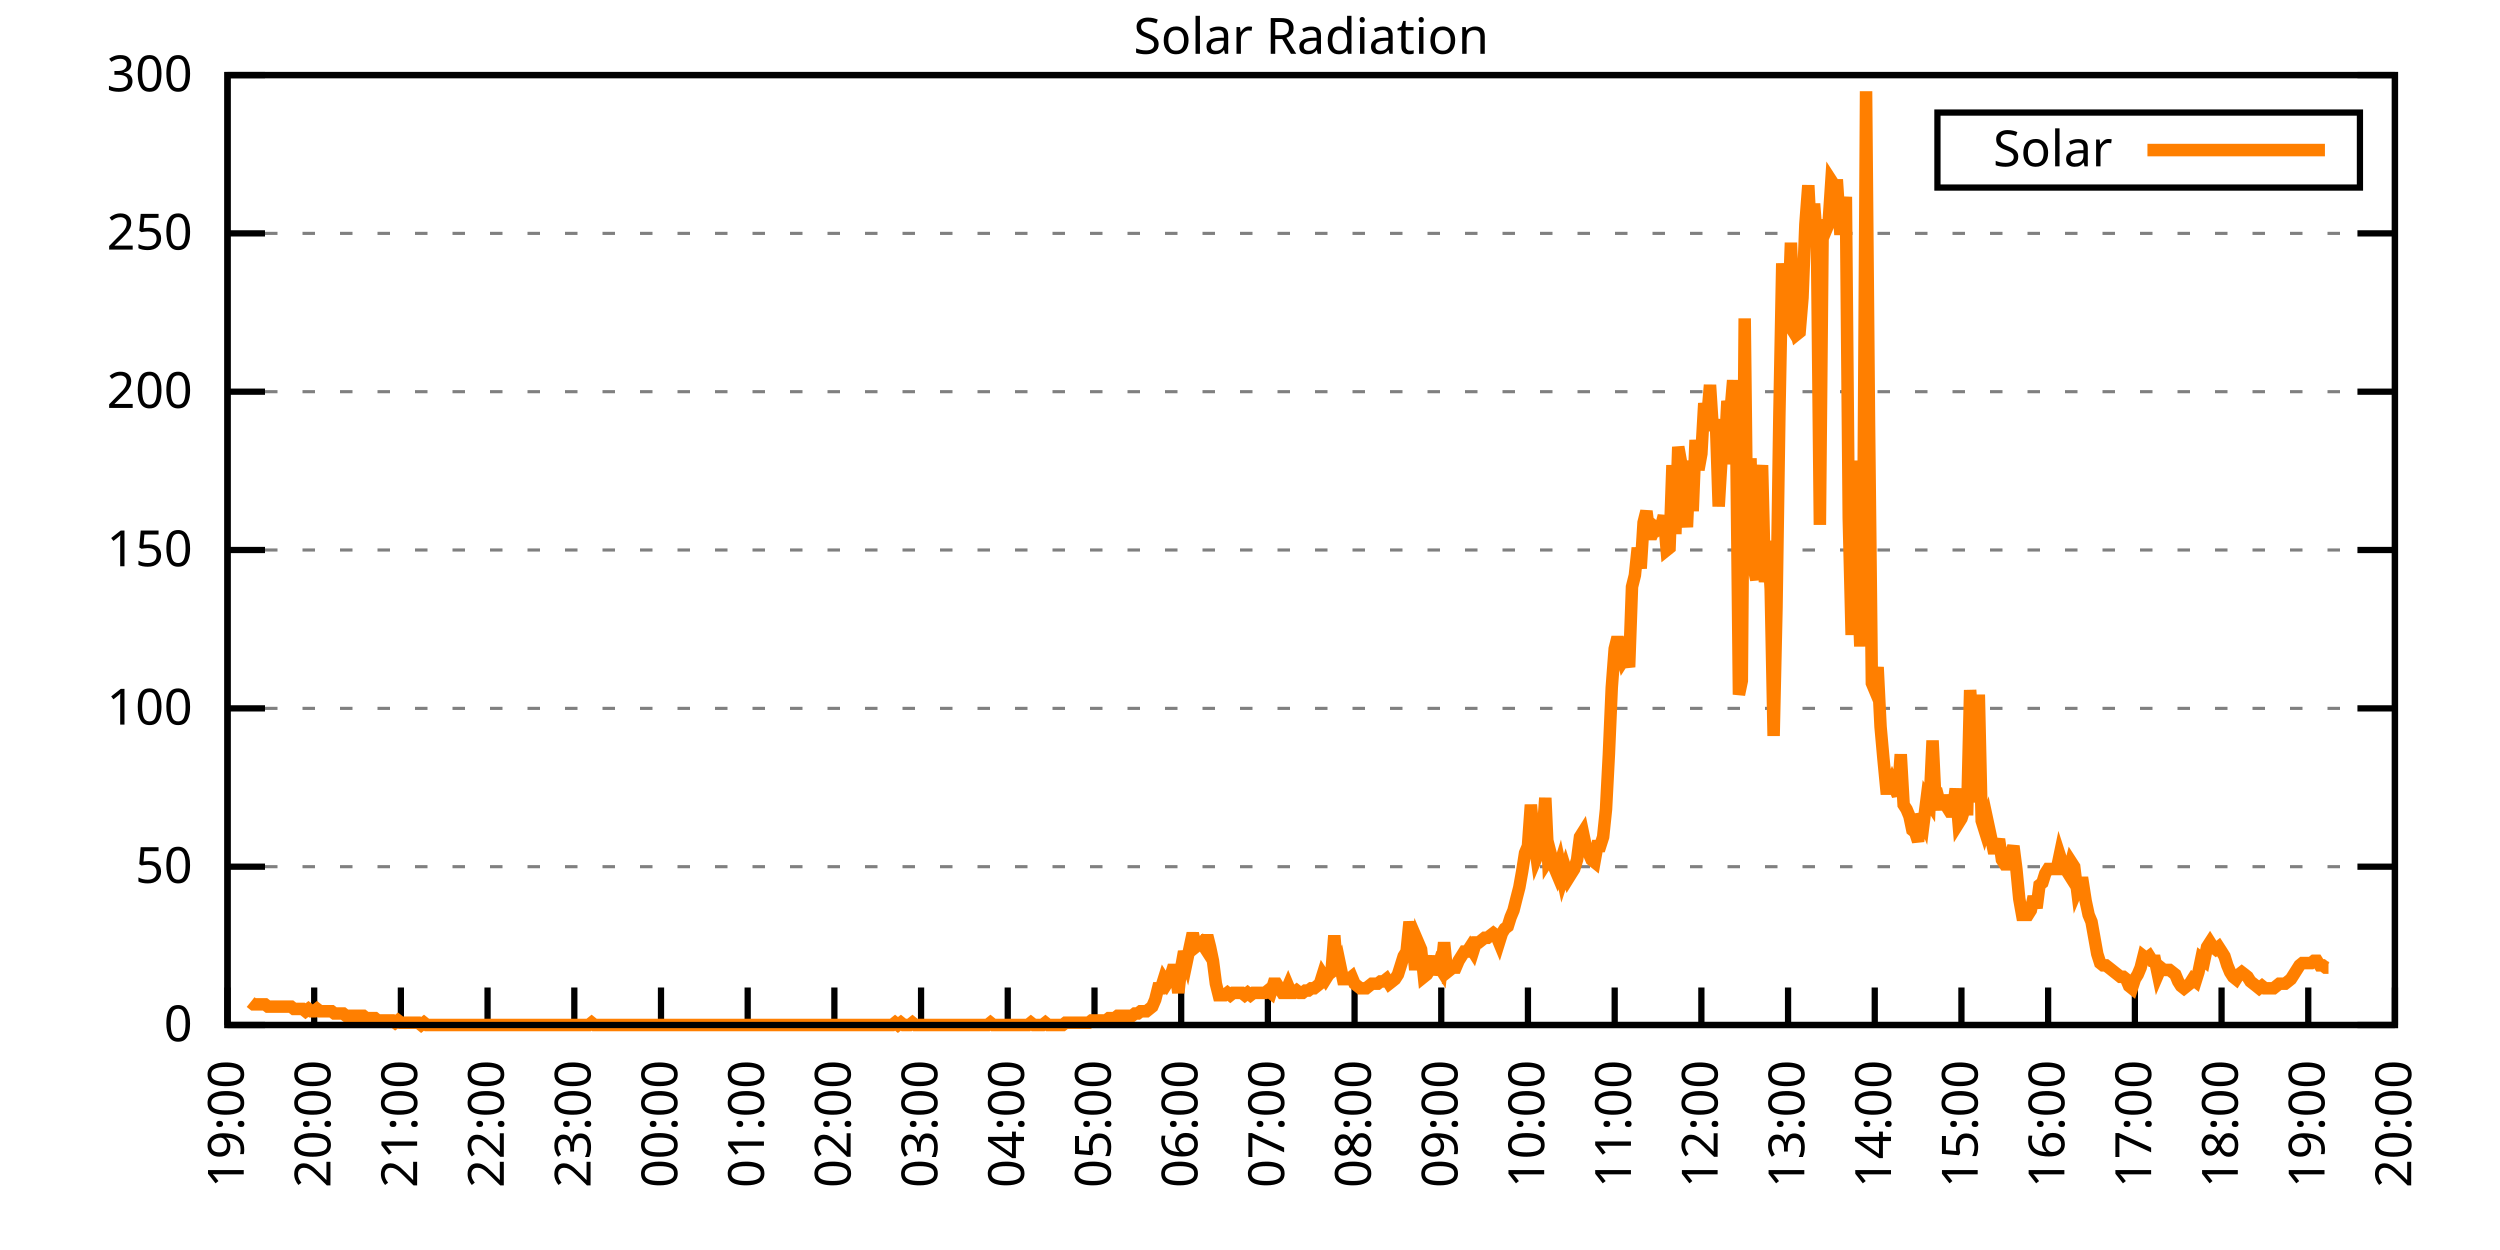
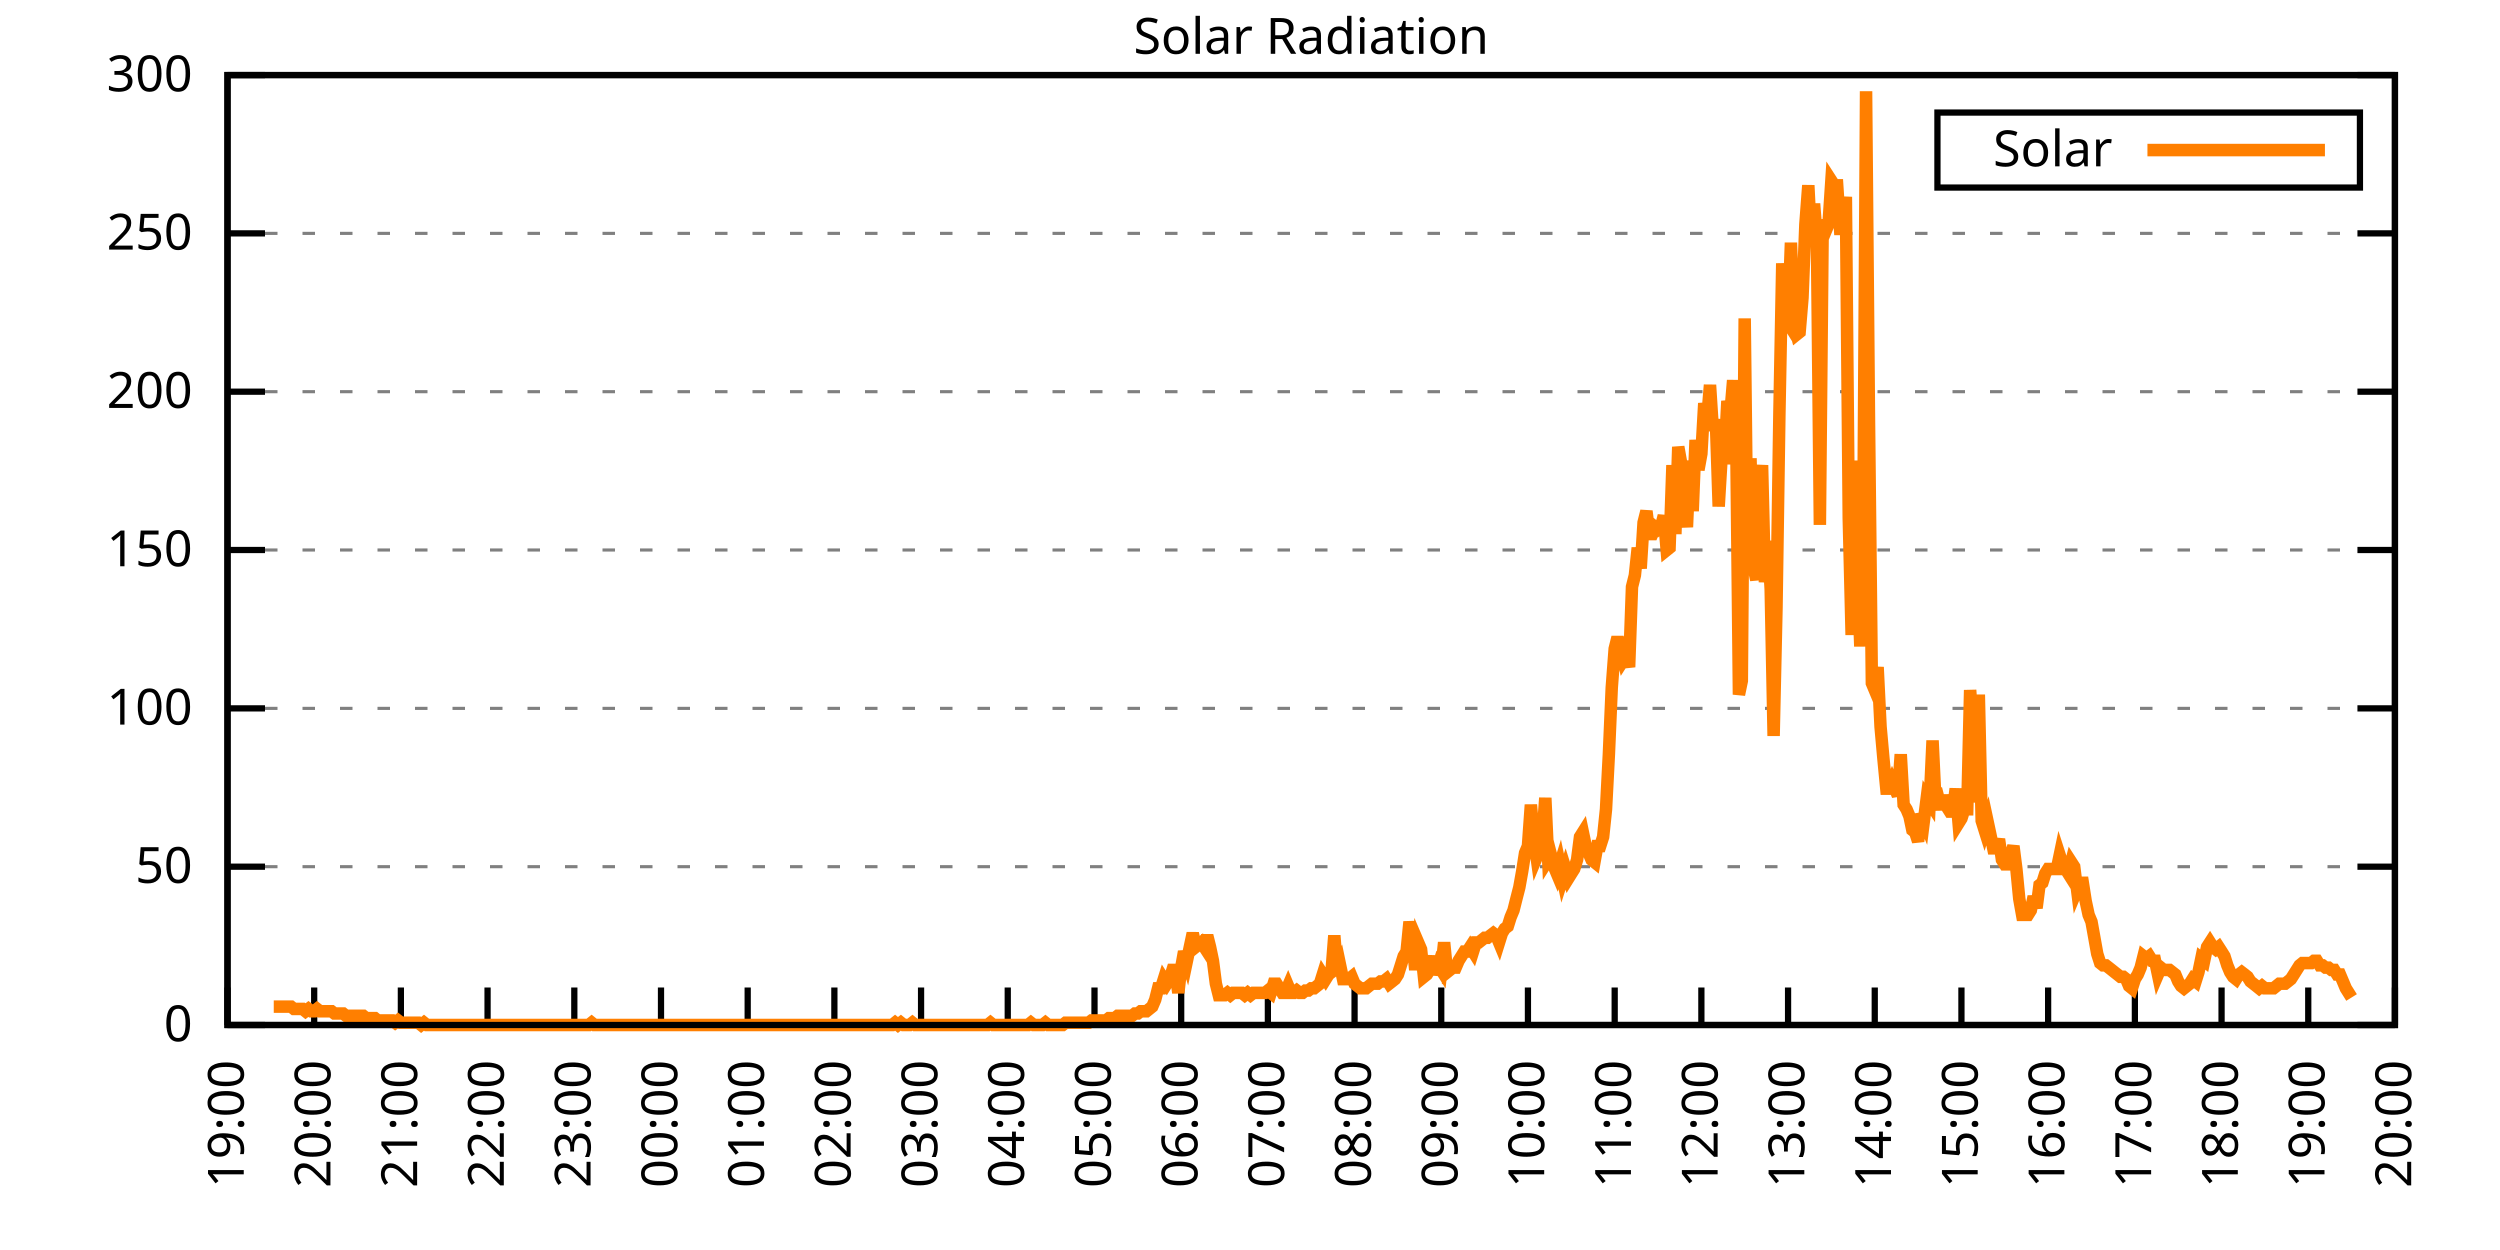
<svg xmlns="http://www.w3.org/2000/svg" xmlns:xlink="http://www.w3.org/1999/xlink" width="400" height="200" viewBox="0 0 400 200">
  <g id="gnuplot_canvas">
    <rect x="0" y="0" width="400" height="200" fill="none" />
    <defs>
      <circle id="gpDot" r="0.5" stroke-width="0.5" stroke="currentColor" />
      <path id="gpPt0" stroke-width="0.333" stroke="currentColor" d="M-1,0 h2 M0,-1 v2" />
      <path id="gpPt1" stroke-width="0.333" stroke="currentColor" d="M-1,-1 L1,1 M1,-1 L-1,1" />
      <path id="gpPt2" stroke-width="0.333" stroke="currentColor" d="M-1,0 L1,0 M0,-1 L0,1 M-1,-1 L1,1 M-1,1 L1,-1" />
      <rect id="gpPt3" stroke-width="0.333" stroke="currentColor" x="-1" y="-1" width="2" height="2" />
      <rect id="gpPt4" stroke-width="0.333" stroke="currentColor" fill="currentColor" x="-1" y="-1" width="2" height="2" />
      <circle id="gpPt5" stroke-width="0.333" stroke="currentColor" cx="0" cy="0" r="1" />
      <use xlink:href="#gpPt5" id="gpPt6" fill="currentColor" stroke="none" />
      <path id="gpPt7" stroke-width="0.333" stroke="currentColor" d="M0,-1.33 L-1.33,0.67 L1.33,0.67 z" />
      <use xlink:href="#gpPt7" id="gpPt8" fill="currentColor" stroke="none" />
      <use xlink:href="#gpPt7" id="gpPt9" stroke="currentColor" transform="rotate(180)" />
      <use xlink:href="#gpPt9" id="gpPt10" fill="currentColor" stroke="none" />
      <use xlink:href="#gpPt3" id="gpPt11" stroke="currentColor" transform="rotate(45)" />
      <use xlink:href="#gpPt11" id="gpPt12" fill="currentColor" stroke="none" />
      <path id="gpPt13" stroke-width="0.333" stroke="currentColor" d="M0,1.330 L1.265,0.411 L0.782,-1.067 L-0.782,-1.076 L-1.265,0.411 z" />
      <use xlink:href="#gpPt13" id="gpPt14" fill="currentColor" stroke="none" />
      <filter id="textbox" filterUnits="objectBoundingBox" x="0" y="0" height="1" width="1">
        <feFlood flood-color="white" flood-opacity="1" result="bgnd" />
        <feComposite in="SourceGraphic" in2="bgnd" operator="atop" />
      </filter>
      <filter id="greybox" filterUnits="objectBoundingBox" x="0" y="0" height="1" width="1">
        <feFlood flood-color="lightgrey" flood-opacity="1" result="grey" />
        <feComposite in="SourceGraphic" in2="grey" operator="atop" />
      </filter>
    </defs>
    <g fill="none" color="white" stroke="currentColor" stroke-width="1.00" stroke-linecap="butt" stroke-linejoin="miter">
</g>
    <g fill="none" color="black" stroke="currentColor" stroke-width="1.00" stroke-linecap="butt" stroke-linejoin="miter">
      <g stroke="none" shape-rendering="crispEdges">
        <polygon fill="rgb(255, 255, 255)" points="36.40,164.00 383.18,164.00 383.18,12.02 36.40,12.02 " />
      </g>
    </g>
    <g fill="none" color="black" stroke="currentColor" stroke-width="1.00" stroke-linecap="butt" stroke-linejoin="miter">
</g>
    <g fill="none" color="black" stroke="black" stroke-width="0.50" stroke-linecap="butt" stroke-linejoin="miter">
</g>
    <g fill="none" color="gray" stroke="currentColor" stroke-width="0.50" stroke-linecap="butt" stroke-linejoin="miter">
      <path stroke="gray" stroke-dasharray="2,4" class="gridline" d="M36.40,164.00 L383.19,164.00  " />
    </g>
    <g fill="none" color="gray" stroke="gray" stroke-width="1.00" stroke-linecap="butt" stroke-linejoin="miter">
</g>
    <g fill="none" color="black" stroke="currentColor" stroke-width="1.00" stroke-linecap="butt" stroke-linejoin="miter">
      <path stroke="black" d="M36.40,164.00 L42.40,164.00 M383.19,164.00 L377.19,164.00  " />
      <g transform="translate(30.80,166.60)" stroke="none" fill="black" font-family="Sans" font-size="8.00" text-anchor="end">
        <text>
          <tspan font-family="Sans"> 0</tspan>
        </text>
      </g>
    </g>
    <g fill="none" color="black" stroke="currentColor" stroke-width="1.00" stroke-linecap="butt" stroke-linejoin="miter">
</g>
    <g fill="none" color="black" stroke="black" stroke-width="0.50" stroke-linecap="butt" stroke-linejoin="miter">
</g>
    <g fill="none" color="gray" stroke="currentColor" stroke-width="0.50" stroke-linecap="butt" stroke-linejoin="miter">
      <path stroke="gray" stroke-dasharray="2,4" class="gridline" d="M36.40,138.67 L383.19,138.67  " />
    </g>
    <g fill="none" color="gray" stroke="gray" stroke-width="1.00" stroke-linecap="butt" stroke-linejoin="miter">
</g>
    <g fill="none" color="black" stroke="currentColor" stroke-width="1.00" stroke-linecap="butt" stroke-linejoin="miter">
      <path stroke="black" d="M36.40,138.67 L42.40,138.67 M383.19,138.67 L377.19,138.67  " />
      <g transform="translate(30.80,141.27)" stroke="none" fill="black" font-family="Sans" font-size="8.00" text-anchor="end">
        <text>
          <tspan font-family="Sans"> 50</tspan>
        </text>
      </g>
    </g>
    <g fill="none" color="black" stroke="currentColor" stroke-width="1.00" stroke-linecap="butt" stroke-linejoin="miter">
</g>
    <g fill="none" color="black" stroke="black" stroke-width="0.50" stroke-linecap="butt" stroke-linejoin="miter">
</g>
    <g fill="none" color="gray" stroke="currentColor" stroke-width="0.50" stroke-linecap="butt" stroke-linejoin="miter">
      <path stroke="gray" stroke-dasharray="2,4" class="gridline" d="M36.40,113.34 L383.19,113.34  " />
    </g>
    <g fill="none" color="gray" stroke="gray" stroke-width="1.00" stroke-linecap="butt" stroke-linejoin="miter">
</g>
    <g fill="none" color="black" stroke="currentColor" stroke-width="1.00" stroke-linecap="butt" stroke-linejoin="miter">
      <path stroke="black" d="M36.40,113.34 L42.40,113.34 M383.19,113.34 L377.19,113.34  " />
      <g transform="translate(30.80,115.94)" stroke="none" fill="black" font-family="Sans" font-size="8.00" text-anchor="end">
        <text>
          <tspan font-family="Sans"> 100</tspan>
        </text>
      </g>
    </g>
    <g fill="none" color="black" stroke="currentColor" stroke-width="1.00" stroke-linecap="butt" stroke-linejoin="miter">
</g>
    <g fill="none" color="black" stroke="black" stroke-width="0.50" stroke-linecap="butt" stroke-linejoin="miter">
</g>
    <g fill="none" color="gray" stroke="currentColor" stroke-width="0.50" stroke-linecap="butt" stroke-linejoin="miter">
      <path stroke="gray" stroke-dasharray="2,4" class="gridline" d="M36.40,88.00 L383.19,88.00  " />
    </g>
    <g fill="none" color="gray" stroke="gray" stroke-width="1.00" stroke-linecap="butt" stroke-linejoin="miter">
</g>
    <g fill="none" color="black" stroke="currentColor" stroke-width="1.00" stroke-linecap="butt" stroke-linejoin="miter">
      <path stroke="black" d="M36.40,88.00 L42.40,88.00 M383.19,88.00 L377.19,88.00  " />
      <g transform="translate(30.80,90.60)" stroke="none" fill="black" font-family="Sans" font-size="8.00" text-anchor="end">
        <text>
          <tspan font-family="Sans"> 150</tspan>
        </text>
      </g>
    </g>
    <g fill="none" color="black" stroke="currentColor" stroke-width="1.00" stroke-linecap="butt" stroke-linejoin="miter">
</g>
    <g fill="none" color="black" stroke="black" stroke-width="0.50" stroke-linecap="butt" stroke-linejoin="miter">
</g>
    <g fill="none" color="gray" stroke="currentColor" stroke-width="0.50" stroke-linecap="butt" stroke-linejoin="miter">
      <path stroke="gray" stroke-dasharray="2,4" class="gridline" d="M36.40,62.67 L383.19,62.67  " />
    </g>
    <g fill="none" color="gray" stroke="gray" stroke-width="1.00" stroke-linecap="butt" stroke-linejoin="miter">
</g>
    <g fill="none" color="black" stroke="currentColor" stroke-width="1.00" stroke-linecap="butt" stroke-linejoin="miter">
      <path stroke="black" d="M36.40,62.67 L42.40,62.67 M383.19,62.67 L377.19,62.67  " />
      <g transform="translate(30.80,65.27)" stroke="none" fill="black" font-family="Sans" font-size="8.00" text-anchor="end">
        <text>
          <tspan font-family="Sans"> 200</tspan>
        </text>
      </g>
    </g>
    <g fill="none" color="black" stroke="currentColor" stroke-width="1.00" stroke-linecap="butt" stroke-linejoin="miter">
</g>
    <g fill="none" color="black" stroke="black" stroke-width="0.50" stroke-linecap="butt" stroke-linejoin="miter">
</g>
    <g fill="none" color="gray" stroke="currentColor" stroke-width="0.50" stroke-linecap="butt" stroke-linejoin="miter">
      <path stroke="gray" stroke-dasharray="2,4" class="gridline" d="M36.40,37.34 L383.19,37.34  " />
    </g>
    <g fill="none" color="gray" stroke="gray" stroke-width="1.00" stroke-linecap="butt" stroke-linejoin="miter">
</g>
    <g fill="none" color="black" stroke="currentColor" stroke-width="1.00" stroke-linecap="butt" stroke-linejoin="miter">
      <path stroke="black" d="M36.40,37.34 L42.40,37.34 M383.19,37.34 L377.19,37.34  " />
      <g transform="translate(30.80,39.94)" stroke="none" fill="black" font-family="Sans" font-size="8.00" text-anchor="end">
        <text>
          <tspan font-family="Sans"> 250</tspan>
        </text>
      </g>
    </g>
    <g fill="none" color="black" stroke="currentColor" stroke-width="1.00" stroke-linecap="butt" stroke-linejoin="miter">
</g>
    <g fill="none" color="black" stroke="black" stroke-width="0.50" stroke-linecap="butt" stroke-linejoin="miter">
</g>
    <g fill="none" color="gray" stroke="currentColor" stroke-width="0.50" stroke-linecap="butt" stroke-linejoin="miter">
      <path stroke="gray" stroke-dasharray="2,4" class="gridline" d="M36.40,12.01 L383.19,12.01  " />
    </g>
    <g fill="none" color="gray" stroke="gray" stroke-width="1.00" stroke-linecap="butt" stroke-linejoin="miter">
</g>
    <g fill="none" color="black" stroke="currentColor" stroke-width="1.00" stroke-linecap="butt" stroke-linejoin="miter">
      <path stroke="black" d="M36.40,12.01 L42.40,12.01 M383.19,12.01 L377.19,12.01  " />
      <g transform="translate(30.80,14.61)" stroke="none" fill="black" font-family="Sans" font-size="8.00" text-anchor="end">
        <text>
          <tspan font-family="Sans"> 300</tspan>
        </text>
      </g>
    </g>
    <g fill="none" color="black" stroke="currentColor" stroke-width="1.00" stroke-linecap="butt" stroke-linejoin="miter">
      <path stroke="black" d="M36.40,164.00 L36.40,158.00  " />
      <g transform="translate(39.00,169.60) rotate(270.00)" stroke="none" fill="black" font-family="Sans" font-size="8.00" text-anchor="end">
        <text>
          <tspan font-family="Sans">19:00</tspan>
        </text>
      </g>
    </g>
    <g fill="none" color="black" stroke="currentColor" stroke-width="1.00" stroke-linecap="butt" stroke-linejoin="miter">
      <path stroke="black" d="M50.27,164.00 L50.27,158.00  " />
      <g transform="translate(52.87,169.60) rotate(270.00)" stroke="none" fill="black" font-family="Sans" font-size="8.00" text-anchor="end">
        <text>
          <tspan font-family="Sans">20:00</tspan>
        </text>
      </g>
    </g>
    <g fill="none" color="black" stroke="currentColor" stroke-width="1.00" stroke-linecap="butt" stroke-linejoin="miter">
      <path stroke="black" d="M64.14,164.00 L64.14,158.00  " />
      <g transform="translate(66.74,169.60) rotate(270.00)" stroke="none" fill="black" font-family="Sans" font-size="8.00" text-anchor="end">
        <text>
          <tspan font-family="Sans">21:00</tspan>
        </text>
      </g>
    </g>
    <g fill="none" color="black" stroke="currentColor" stroke-width="1.00" stroke-linecap="butt" stroke-linejoin="miter">
      <path stroke="black" d="M78.01,164.00 L78.01,158.00  " />
      <g transform="translate(80.61,169.60) rotate(270.00)" stroke="none" fill="black" font-family="Sans" font-size="8.00" text-anchor="end">
        <text>
          <tspan font-family="Sans">22:00</tspan>
        </text>
      </g>
    </g>
    <g fill="none" color="black" stroke="currentColor" stroke-width="1.00" stroke-linecap="butt" stroke-linejoin="miter">
      <path stroke="black" d="M91.89,164.00 L91.89,158.00  " />
      <g transform="translate(94.49,169.60) rotate(270.00)" stroke="none" fill="black" font-family="Sans" font-size="8.00" text-anchor="end">
        <text>
          <tspan font-family="Sans">23:00</tspan>
        </text>
      </g>
    </g>
    <g fill="none" color="black" stroke="currentColor" stroke-width="1.00" stroke-linecap="butt" stroke-linejoin="miter">
      <path stroke="black" d="M105.76,164.00 L105.76,158.00  " />
      <g transform="translate(108.36,169.60) rotate(270.00)" stroke="none" fill="black" font-family="Sans" font-size="8.00" text-anchor="end">
        <text>
          <tspan font-family="Sans">00:00</tspan>
        </text>
      </g>
    </g>
    <g fill="none" color="black" stroke="currentColor" stroke-width="1.00" stroke-linecap="butt" stroke-linejoin="miter">
      <path stroke="black" d="M119.63,164.00 L119.63,158.00  " />
      <g transform="translate(122.23,169.60) rotate(270.00)" stroke="none" fill="black" font-family="Sans" font-size="8.00" text-anchor="end">
        <text>
          <tspan font-family="Sans">01:00</tspan>
        </text>
      </g>
    </g>
    <g fill="none" color="black" stroke="currentColor" stroke-width="1.00" stroke-linecap="butt" stroke-linejoin="miter">
      <path stroke="black" d="M133.50,164.00 L133.50,158.00  " />
      <g transform="translate(136.10,169.60) rotate(270.00)" stroke="none" fill="black" font-family="Sans" font-size="8.00" text-anchor="end">
        <text>
          <tspan font-family="Sans">02:00</tspan>
        </text>
      </g>
    </g>
    <g fill="none" color="black" stroke="currentColor" stroke-width="1.00" stroke-linecap="butt" stroke-linejoin="miter">
      <path stroke="black" d="M147.37,164.00 L147.37,158.00  " />
      <g transform="translate(149.97,169.60) rotate(270.00)" stroke="none" fill="black" font-family="Sans" font-size="8.00" text-anchor="end">
        <text>
          <tspan font-family="Sans">03:00</tspan>
        </text>
      </g>
    </g>
    <g fill="none" color="black" stroke="currentColor" stroke-width="1.00" stroke-linecap="butt" stroke-linejoin="miter">
      <path stroke="black" d="M161.24,164.00 L161.24,158.00  " />
      <g transform="translate(163.84,169.60) rotate(270.00)" stroke="none" fill="black" font-family="Sans" font-size="8.00" text-anchor="end">
        <text>
          <tspan font-family="Sans">04:00</tspan>
        </text>
      </g>
    </g>
    <g fill="none" color="black" stroke="currentColor" stroke-width="1.00" stroke-linecap="butt" stroke-linejoin="miter">
      <path stroke="black" d="M175.12,164.00 L175.12,158.00  " />
      <g transform="translate(177.72,169.60) rotate(270.00)" stroke="none" fill="black" font-family="Sans" font-size="8.00" text-anchor="end">
        <text>
          <tspan font-family="Sans">05:00</tspan>
        </text>
      </g>
    </g>
    <g fill="none" color="black" stroke="currentColor" stroke-width="1.00" stroke-linecap="butt" stroke-linejoin="miter">
      <path stroke="black" d="M188.99,164.00 L188.99,158.00  " />
      <g transform="translate(191.59,169.60) rotate(270.00)" stroke="none" fill="black" font-family="Sans" font-size="8.00" text-anchor="end">
        <text>
          <tspan font-family="Sans">06:00</tspan>
        </text>
      </g>
    </g>
    <g fill="none" color="black" stroke="currentColor" stroke-width="1.00" stroke-linecap="butt" stroke-linejoin="miter">
      <path stroke="black" d="M202.86,164.00 L202.86,158.00  " />
      <g transform="translate(205.46,169.60) rotate(270.00)" stroke="none" fill="black" font-family="Sans" font-size="8.00" text-anchor="end">
        <text>
          <tspan font-family="Sans">07:00</tspan>
        </text>
      </g>
    </g>
    <g fill="none" color="black" stroke="currentColor" stroke-width="1.00" stroke-linecap="butt" stroke-linejoin="miter">
      <path stroke="black" d="M216.73,164.00 L216.73,158.00  " />
      <g transform="translate(219.33,169.60) rotate(270.00)" stroke="none" fill="black" font-family="Sans" font-size="8.00" text-anchor="end">
        <text>
          <tspan font-family="Sans">08:00</tspan>
        </text>
      </g>
    </g>
    <g fill="none" color="black" stroke="currentColor" stroke-width="1.00" stroke-linecap="butt" stroke-linejoin="miter">
      <path stroke="black" d="M230.60,164.00 L230.60,158.00  " />
      <g transform="translate(233.20,169.60) rotate(270.00)" stroke="none" fill="black" font-family="Sans" font-size="8.00" text-anchor="end">
        <text>
          <tspan font-family="Sans">09:00</tspan>
        </text>
      </g>
    </g>
    <g fill="none" color="black" stroke="currentColor" stroke-width="1.00" stroke-linecap="butt" stroke-linejoin="miter">
      <path stroke="black" d="M244.47,164.00 L244.47,158.00  " />
      <g transform="translate(247.07,169.60) rotate(270.00)" stroke="none" fill="black" font-family="Sans" font-size="8.00" text-anchor="end">
        <text>
          <tspan font-family="Sans">10:00</tspan>
        </text>
      </g>
    </g>
    <g fill="none" color="black" stroke="currentColor" stroke-width="1.00" stroke-linecap="butt" stroke-linejoin="miter">
      <path stroke="black" d="M258.35,164.00 L258.35,158.00  " />
      <g transform="translate(260.95,169.60) rotate(270.00)" stroke="none" fill="black" font-family="Sans" font-size="8.00" text-anchor="end">
        <text>
          <tspan font-family="Sans">11:00</tspan>
        </text>
      </g>
    </g>
    <g fill="none" color="black" stroke="currentColor" stroke-width="1.00" stroke-linecap="butt" stroke-linejoin="miter">
      <path stroke="black" d="M272.22,164.00 L272.22,158.00  " />
      <g transform="translate(274.82,169.60) rotate(270.00)" stroke="none" fill="black" font-family="Sans" font-size="8.00" text-anchor="end">
        <text>
          <tspan font-family="Sans">12:00</tspan>
        </text>
      </g>
    </g>
    <g fill="none" color="black" stroke="currentColor" stroke-width="1.00" stroke-linecap="butt" stroke-linejoin="miter">
      <path stroke="black" d="M286.09,164.00 L286.09,158.00  " />
      <g transform="translate(288.69,169.60) rotate(270.00)" stroke="none" fill="black" font-family="Sans" font-size="8.00" text-anchor="end">
        <text>
          <tspan font-family="Sans">13:00</tspan>
        </text>
      </g>
    </g>
    <g fill="none" color="black" stroke="currentColor" stroke-width="1.00" stroke-linecap="butt" stroke-linejoin="miter">
      <path stroke="black" d="M299.96,164.00 L299.96,158.00  " />
      <g transform="translate(302.56,169.60) rotate(270.00)" stroke="none" fill="black" font-family="Sans" font-size="8.00" text-anchor="end">
        <text>
          <tspan font-family="Sans">14:00</tspan>
        </text>
      </g>
    </g>
    <g fill="none" color="black" stroke="currentColor" stroke-width="1.00" stroke-linecap="butt" stroke-linejoin="miter">
      <path stroke="black" d="M313.83,164.00 L313.83,158.00  " />
      <g transform="translate(316.43,169.60) rotate(270.00)" stroke="none" fill="black" font-family="Sans" font-size="8.00" text-anchor="end">
        <text>
          <tspan font-family="Sans">15:00</tspan>
        </text>
      </g>
    </g>
    <g fill="none" color="black" stroke="currentColor" stroke-width="1.00" stroke-linecap="butt" stroke-linejoin="miter">
      <path stroke="black" d="M327.70,164.00 L327.70,158.00  " />
      <g transform="translate(330.30,169.60) rotate(270.00)" stroke="none" fill="black" font-family="Sans" font-size="8.00" text-anchor="end">
        <text>
          <tspan font-family="Sans">16:00</tspan>
        </text>
      </g>
    </g>
    <g fill="none" color="black" stroke="currentColor" stroke-width="1.00" stroke-linecap="butt" stroke-linejoin="miter">
      <path stroke="black" d="M341.58,164.00 L341.58,158.00  " />
      <g transform="translate(344.18,169.60) rotate(270.00)" stroke="none" fill="black" font-family="Sans" font-size="8.00" text-anchor="end">
        <text>
          <tspan font-family="Sans">17:00</tspan>
        </text>
      </g>
    </g>
    <g fill="none" color="black" stroke="currentColor" stroke-width="1.00" stroke-linecap="butt" stroke-linejoin="miter">
      <path stroke="black" d="M355.45,164.00 L355.45,158.00  " />
      <g transform="translate(358.05,169.60) rotate(270.00)" stroke="none" fill="black" font-family="Sans" font-size="8.00" text-anchor="end">
        <text>
          <tspan font-family="Sans">18:00</tspan>
        </text>
      </g>
    </g>
    <g fill="none" color="black" stroke="currentColor" stroke-width="1.00" stroke-linecap="butt" stroke-linejoin="miter">
      <path stroke="black" d="M369.32,164.00 L369.32,158.00  " />
      <g transform="translate(371.92,169.60) rotate(270.00)" stroke="none" fill="black" font-family="Sans" font-size="8.00" text-anchor="end">
        <text>
          <tspan font-family="Sans">19:00</tspan>
        </text>
      </g>
    </g>
    <g fill="none" color="black" stroke="currentColor" stroke-width="1.00" stroke-linecap="butt" stroke-linejoin="miter">
      <path stroke="black" d="M383.19,164.00 L383.19,158.00  " />
      <g transform="translate(385.79,169.60) rotate(270.00)" stroke="none" fill="black" font-family="Sans" font-size="8.00" text-anchor="end">
        <text>
          <tspan font-family="Sans">20:00</tspan>
        </text>
      </g>
    </g>
    <g fill="none" color="black" stroke="currentColor" stroke-width="1.00" stroke-linecap="butt" stroke-linejoin="miter">
</g>
    <g fill="none" color="black" stroke="currentColor" stroke-width="1.00" stroke-linecap="butt" stroke-linejoin="miter">
      <path stroke="black" d="M36.40,12.01 L36.40,164.00 L383.19,164.00 L383.19,12.01 L36.40,12.01 Z  " />
    </g>
    <g fill="none" color="black" stroke="currentColor" stroke-width="1.00" stroke-linecap="butt" stroke-linejoin="miter">
</g>
    <g fill="none" color="black" stroke="currentColor" stroke-width="1.00" stroke-linecap="butt" stroke-linejoin="miter">
      <path stroke="black" d="M309.99,30.01 L309.99,18.01 L377.59,18.01 L377.59,30.01 L309.99,30.01 Z  " />
    </g>
    <g id="Solar_Radiation_plot_1">
      <g fill="none" color="white" stroke="black" stroke-width="2.00" stroke-linecap="butt" stroke-linejoin="miter">
</g>
      <g fill="none" color="black" stroke="currentColor" stroke-width="2.00" stroke-linecap="butt" stroke-linejoin="miter">
        <g transform="translate(337.99,26.61)" stroke="none" fill="black" font-family="Sans" font-size="8.00" text-anchor="end">
          <text>
            <tspan font-family="Sans">Solar</tspan>
          </text>
        </g>
      </g>
      <g fill="none" color="black" stroke="currentColor" stroke-width="2.00" stroke-linecap="butt" stroke-linejoin="miter">
-         <path stroke="rgb(255, 127,   0)" d="M343.59,24.01 L371.99,24.01 M40.10,160.33 L40.56,160.70 L41.02,160.70 L41.49,160.70 L41.95,160.70 L42.41,160.70   L42.87,161.06 L43.34,161.06 L43.80,161.06 L44.26,161.06 L44.72,161.06 L45.19,161.06 L45.65,161.06 L46.11,161.06   L46.57,161.06 L47.03,161.43 L47.50,161.43 L47.96,161.43 L48.42,161.43 L48.88,161.80 L49.35,161.43 L49.81,161.80   L50.27,161.80 L50.73,161.43 L51.20,161.80 L51.66,161.80 L52.12,161.80 L52.58,161.80 L53.05,161.80 L53.51,162.16   L53.97,162.16 L54.43,162.16 L54.90,162.16 L55.36,162.53 L55.82,162.53 L56.28,162.53 L56.75,162.53 L57.21,162.53   L57.67,162.53 L58.13,162.53 L58.59,162.90 L59.06,162.90 L59.52,162.90 L59.98,162.90 L60.44,163.27 L60.91,163.27   L61.37,163.27 L61.83,163.27 L62.29,163.27 L62.76,163.27 L63.22,163.63 L63.68,163.27 L64.14,163.63 L64.61,163.63   L65.07,163.63 L65.53,163.63 L65.99,163.63 L66.46,163.63 L66.92,163.63 L67.38,164.00 L67.84,163.63 L68.30,164.00   L68.77,164.00 L69.23,164.00 L69.69,164.00 L70.15,164.00 L70.62,164.00 L71.08,164.00 L71.54,164.00 L72.00,164.00   L72.47,164.00 L87.03,164.00 L87.72,164.00 L88.19,164.00 L88.65,164.00 L89.11,164.00 L89.57,164.00 L90.04,164.00   L90.50,164.00 L90.96,164.00 L91.42,164.00 L91.89,164.00 L92.35,164.00 L92.81,164.00 L93.27,164.00 L93.74,164.00   L94.20,164.00 L94.66,163.63 L95.12,164.00 L95.59,164.00 L96.05,164.00 L96.51,164.00 L96.97,164.00 L97.44,164.00   L97.90,164.00 L98.36,164.00 L98.82,164.00 L99.28,164.00 L99.75,164.00 L100.21,164.00 L100.67,164.00 L101.13,164.00   L101.60,164.00 L102.06,164.00 L102.52,164.00 L102.98,164.00 L103.45,164.00 L103.91,164.00 L104.37,164.00 L104.83,164.00   L105.30,164.00 L105.76,164.00 L106.22,164.00 L106.68,164.00 L107.15,164.00 L107.61,164.00 L108.07,164.00 L108.53,164.00   L108.99,164.00 L109.46,164.00 L109.92,164.00 L110.38,164.00 L110.84,164.00 L111.31,164.00 L111.77,164.00 L112.23,164.00   L112.69,164.00 L113.16,164.00 L113.62,164.00 L114.08,164.00 L114.54,164.00 L115.01,164.00 L115.47,164.00 L115.93,164.00   L116.39,164.00 L116.86,164.00 L117.32,164.00 L117.78,164.00 L118.24,164.00 L118.70,164.00 L119.17,164.00 L119.63,164.00   L120.09,164.00 L120.55,164.00 L121.02,164.00 L121.48,164.00 L121.94,164.00 L122.40,164.00 L122.87,164.00 L123.33,164.00   L123.79,164.00 L124.25,164.00 L124.72,164.00 L125.18,164.00 L125.64,164.00 L126.10,164.00 L126.57,164.00 L127.03,164.00   L127.49,164.00 L127.95,164.00 L128.41,164.00 L128.88,164.00 L129.34,164.00 L129.80,164.00 L130.26,164.00 L130.73,164.00   L131.19,164.00 L131.65,164.00 L132.11,164.00 L132.58,164.00 L133.04,164.00 L133.50,164.00 L133.96,164.00 L134.43,164.00   L134.89,164.00 L135.35,164.00 L135.81,164.00 L136.28,164.00 L136.74,164.00 L137.20,164.00 L137.66,164.00 L138.13,164.00   L138.59,164.00 L139.05,164.00 L139.51,164.00 L139.97,164.00 L140.44,164.00 L140.90,164.00 L141.36,164.00 L141.82,164.00   L142.29,164.00 L142.75,164.00 L143.21,163.63 L143.67,164.00 L144.14,163.63 L144.60,164.00 L145.06,164.00 L145.52,164.00   L145.99,163.63 L146.45,164.00 L146.91,164.00 L147.37,164.00 L147.84,164.00 L148.30,164.00 L148.76,164.00 L149.22,164.00   L149.68,164.00 L150.15,164.00 L150.61,164.00 L151.07,164.00 L151.53,164.00 L152.00,164.00 L152.46,164.00 L152.92,164.00   L153.38,164.00 L153.85,164.00 L154.31,164.00 L154.77,164.00 L155.23,164.00 L155.70,164.00 L156.16,164.00 L156.62,164.00   L157.08,164.00 L157.55,164.00 L158.01,164.00 L158.47,163.63 L158.93,164.00 L159.39,164.00 L159.86,164.00 L160.32,164.00   L160.78,164.00 L161.24,164.00 L161.71,164.00 L162.17,164.00 L162.63,164.00 L163.09,164.00 L163.56,164.00 L164.02,164.00   L164.48,164.00 L164.94,163.63 L165.41,164.00 L165.87,164.00 L166.33,164.00 L166.79,164.00 L167.26,163.63 L167.72,164.00   L168.18,164.00 L168.64,164.00 L169.10,164.00 L169.57,164.00 L170.03,164.00 L170.49,163.63 L170.95,163.63 L171.42,163.63   L171.88,163.63 L172.34,163.63 L172.80,163.63 L173.27,163.63 L173.73,163.63 L174.19,163.63 L174.65,163.27 L175.12,163.27   L175.58,163.27 L176.04,163.27 L176.50,163.27 L176.97,163.27 L177.43,162.90 L177.89,162.90 L178.35,162.90 L178.82,162.53   L179.28,162.53 L179.74,162.53 L180.20,162.53 L180.66,162.53 L181.13,162.53 L181.59,162.16 L182.05,162.16 L182.51,161.80   L182.98,161.80 L183.44,161.80 L183.90,161.43 L184.36,161.06 L184.83,159.96 L185.29,158.13 L185.75,158.13 L186.21,156.66   L186.68,157.39 L187.14,156.66 L187.60,155.19 L188.06,155.19 L188.53,158.86 L188.99,154.82 L189.45,152.25 L189.91,153.72   L190.37,151.52 L190.84,149.32 L191.30,151.52 L191.76,151.15 L192.22,150.79 L192.69,151.52 L193.15,149.68 L193.61,151.52   L194.07,153.72 L194.54,157.39 L195.00,159.23 L195.46,159.23 L195.92,159.23 L196.39,158.86 L196.85,159.23 L197.31,158.86   L197.77,158.86 L198.24,158.86 L198.70,158.86 L199.16,159.23 L199.62,158.86 L200.08,159.23 L200.55,158.86 L201.01,158.86   L201.47,158.86 L201.93,158.86 L202.40,158.86 L202.86,158.49 L203.32,158.86 L203.78,157.39 L204.25,157.39 L204.71,158.13   L205.17,158.86 L205.63,158.86 L206.10,157.76 L206.56,158.86 L207.02,158.86 L207.48,158.49 L207.95,158.86 L208.41,158.86   L208.87,158.49 L209.33,158.49 L209.80,158.13 L210.26,158.13 L210.72,157.76 L211.18,157.39 L211.64,155.92 L212.11,156.66   L212.57,155.92 L213.03,155.56 L213.49,149.68 L213.96,155.56 L214.42,154.46 L214.88,156.66 L215.34,156.66 L215.81,156.66   L216.27,156.29 L216.73,157.39 L217.19,157.76 L217.66,158.13 L218.12,158.13 L218.58,158.13 L219.04,157.76 L219.51,157.39   L219.97,157.39 L220.43,157.39 L220.89,157.03 L221.35,157.03 L221.82,156.66 L222.28,157.39 L222.74,157.03 L223.20,156.66   L223.67,155.92 L224.13,154.46 L224.59,152.99 L225.05,152.25 L225.52,147.48 L225.98,150.42 L226.44,155.19 L226.90,150.79   L227.37,151.89 L227.83,156.29 L228.29,155.92 L228.75,155.19 L229.22,152.99 L229.68,155.92 L230.14,154.46 L230.60,155.19   L231.06,150.79 L231.53,155.56 L231.99,155.19 L232.45,154.82 L232.91,154.82 L233.38,153.72 L233.84,152.99 L234.30,152.25   L234.76,152.25 L235.23,151.52 L235.69,152.25 L236.15,150.79 L236.61,150.79 L237.08,150.42 L237.54,150.05 L238.00,150.05   L238.46,149.68 L238.93,149.32 L239.39,149.68 L239.85,150.79 L240.31,149.32 L240.77,148.58 L241.24,148.22 L241.70,146.75   L242.16,145.65 L242.62,143.81 L243.09,141.98 L243.55,139.41 L244.01,136.47 L244.47,135.37 L244.94,128.76 L245.40,133.90   L245.86,137.20 L246.32,136.10 L246.79,133.90 L247.25,127.66 L247.71,137.57 L248.17,136.84 L248.64,138.67 L249.10,139.77   L249.56,138.30 L250.02,140.51 L250.49,139.04 L250.95,140.51 L251.41,139.77 L251.87,139.04 L252.33,137.57 L252.80,133.90   L253.26,133.17 L253.72,135.37 L254.18,136.47 L254.65,137.57 L255.11,137.94 L255.57,135.37 L256.03,135.37 L256.50,133.90   L256.96,129.49 L257.42,120.69 L257.88,110.04 L258.35,103.80 L258.81,101.96 L259.27,103.80 L259.73,105.64 L260.20,104.90   L260.66,106.74 L261.12,93.89 L261.58,92.05 L262.04,87.65 L262.51,90.95 L262.97,83.61 L263.43,81.78 L263.89,85.45   L264.36,85.45 L264.82,84.34 L265.28,84.71 L265.74,84.34 L266.21,82.51 L266.67,88.02 L267.13,87.65 L267.59,74.43   L268.06,85.45 L268.52,71.50 L268.98,74.07 L269.44,80.31 L269.91,84.34 L270.37,73.70 L270.83,81.78 L271.29,70.40   L271.75,75.17 L272.22,72.60 L272.68,64.52 L273.14,67.09 L273.60,61.59 L274.07,68.93 L274.53,67.09 L274.99,81.04   L275.45,73.33 L275.92,73.33 L276.38,64.16 L276.84,66.36 L277.30,60.85 L277.77,67.46 L278.23,111.14 L278.69,108.94   L279.15,50.94 L279.62,92.05 L280.08,73.33 L280.54,90.59 L281.00,92.79 L281.46,78.84 L281.93,74.43 L282.39,93.15   L282.85,86.55 L283.31,94.26 L283.78,117.75 L284.24,97.19 L284.70,66.36 L285.16,42.13 L285.63,50.94 L286.09,51.68   L286.55,38.83 L287.01,51.68 L287.48,53.51 L287.94,53.14 L288.40,47.64 L288.86,35.89 L289.33,29.65 L289.79,38.83   L290.25,32.59 L290.71,38.46 L291.18,83.98 L291.64,35.16 L292.10,36.99 L292.56,35.89 L293.02,28.92 L293.49,29.65   L293.95,29.65 L294.41,36.63 L294.87,36.63 L295.34,31.49 L295.80,82.88 L296.26,101.60 L296.72,73.70 L297.19,91.32   L297.65,103.43 L298.11,88.02 L298.57,14.60 L299.04,67.46 L299.50,109.31 L299.96,110.41 L300.42,106.74 L300.89,116.28   L301.35,121.42 L301.81,126.19 L302.27,126.19 L302.73,125.09 L303.20,126.19 L303.66,127.29 L304.12,120.69 L304.58,128.76   L305.05,129.49 L305.51,130.60 L305.97,132.80 L306.43,133.17 L306.90,134.63 L307.36,130.23 L307.82,131.33 L308.28,127.66   L308.75,128.39 L309.21,118.48 L309.67,128.03 L310.13,127.66 L310.60,129.49 L311.06,127.29 L311.52,129.13 L311.98,129.86   L312.44,129.86 L312.91,126.19 L313.37,131.70 L313.83,130.96 L314.29,129.49 L314.76,129.49 L315.22,110.41 L315.68,116.65   L316.14,128.39 L316.61,111.14 L317.07,131.33 L317.53,132.80 L317.99,131.33 L318.46,133.53 L318.92,135.74 L319.38,135.74   L319.84,134.27 L320.31,137.57 L320.77,138.30 L321.23,138.30 L321.69,136.84 L322.15,135.37 L322.62,139.04 L323.08,143.81   L323.54,146.38 L324.00,146.38 L324.47,146.38 L324.93,145.65 L325.39,143.44 L325.85,145.28 L326.32,141.61 L326.78,141.24   L327.24,139.77 L327.70,139.04 L328.17,139.04 L328.63,139.04 L329.09,139.04 L329.55,136.84 L330.02,138.30 L330.48,139.04   L330.94,139.77 L331.40,137.94 L331.87,138.67 L332.33,142.34 L332.79,141.24 L333.25,141.24 L333.71,144.18 L334.18,146.38   L334.64,147.48 L335.10,150.05 L335.56,152.62 L336.03,154.09 L336.49,154.46 L336.95,154.46 L337.41,154.82 L337.88,155.19   L338.34,155.56 L338.80,155.92 L339.26,156.29 L339.73,156.29 L340.19,156.66 L340.65,157.76 L341.11,158.13 L341.58,156.66   L342.04,155.92 L342.50,154.82 L342.96,152.99 L343.42,153.35 L343.89,152.99 L344.35,153.72 L344.81,153.72 L345.27,155.92   L345.74,154.82 L346.20,155.19 L346.66,155.19 L347.12,155.19 L347.59,155.56 L348.05,155.92 L348.51,157.03 L348.97,157.76   L349.44,158.13 L349.90,157.76 L350.36,157.39 L350.82,156.66 L351.29,157.03 L351.75,155.56 L352.21,153.35 L352.67,153.72   L353.13,151.52 L353.60,150.79 L354.06,151.52 L354.52,151.89 L354.98,151.52 L355.45,152.25 L355.91,152.99 L356.37,154.46   L356.83,155.56 L357.30,156.29 L357.76,156.66 L358.22,155.92 L358.68,155.56 L359.15,155.92 L359.61,156.29 L360.07,157.03   L360.53,157.39 L361.00,157.76 L361.46,158.13 L361.92,157.76 L362.38,158.13 L362.84,158.13 L363.31,158.13 L363.77,158.13   L364.23,157.76 L364.69,157.39 L365.16,157.39 L365.62,157.39 L366.08,157.03 L366.54,156.66 L367.01,155.92 L367.47,155.19   L367.93,154.46 L368.39,154.09 L368.86,154.09 L369.32,154.09 L369.78,154.09 L370.24,153.72 L370.71,153.72 L371.17,154.46   L371.63,154.46 L372.09,154.82 L372.56,154.82  " />
+         <path stroke="rgb(255, 127,   0)" d="M343.59,24.01 L371.99,24.01 M43.80,161.06 L44.26,161.06 L44.72,161.06 L45.19,161.06 L45.65,161.06 L46.11,161.06   L46.57,161.06 L47.03,161.43 L47.50,161.43 L47.96,161.43 L48.42,161.43 L48.88,161.80 L49.35,161.43 L49.81,161.80   L50.27,161.80 L50.73,161.43 L51.20,161.80 L51.66,161.80 L52.12,161.80 L52.58,161.80 L53.05,161.80 L53.51,162.16   L53.97,162.16 L54.43,162.16 L54.90,162.16 L55.36,162.53 L55.82,162.53 L56.28,162.53 L56.75,162.53 L57.21,162.53   L57.67,162.53 L58.13,162.53 L58.59,162.90 L59.06,162.90 L59.52,162.90 L59.98,162.90 L60.44,163.27 L60.91,163.27   L61.37,163.27 L61.83,163.27 L62.29,163.27 L62.76,163.27 L63.22,163.63 L63.68,163.27 L64.14,163.63 L64.61,163.63   L65.07,163.63 L65.53,163.63 L65.99,163.63 L66.46,163.63 L66.92,163.63 L67.38,164.00 L67.84,163.63 L68.30,164.00   L68.77,164.00 L69.23,164.00 L69.69,164.00 L70.15,164.00 L70.62,164.00 L71.08,164.00 L71.54,164.00 L72.00,164.00   L72.47,164.00 L87.03,164.00 L87.72,164.00 L88.19,164.00 L88.65,164.00 L89.11,164.00 L89.57,164.00 L90.04,164.00   L90.50,164.00 L90.96,164.00 L91.42,164.00 L91.89,164.00 L92.35,164.00 L92.81,164.00 L93.27,164.00 L93.74,164.00   L94.20,164.00 L94.66,163.63 L95.12,164.00 L95.59,164.00 L96.05,164.00 L96.51,164.00 L96.97,164.00 L97.44,164.00   L97.90,164.00 L98.36,164.00 L98.82,164.00 L99.28,164.00 L99.75,164.00 L100.21,164.00 L100.67,164.00 L101.13,164.00   L101.60,164.00 L102.06,164.00 L102.52,164.00 L102.98,164.00 L103.45,164.00 L103.91,164.00 L104.37,164.00 L104.83,164.00   L105.30,164.00 L105.76,164.00 L106.22,164.00 L106.68,164.00 L107.15,164.00 L107.61,164.00 L108.07,164.00 L108.53,164.00   L108.99,164.00 L109.46,164.00 L109.92,164.00 L110.38,164.00 L110.84,164.00 L111.31,164.00 L111.77,164.00 L112.23,164.00   L112.69,164.00 L113.16,164.00 L113.62,164.00 L114.08,164.00 L114.54,164.00 L115.01,164.00 L115.47,164.00 L115.93,164.00   L116.39,164.00 L116.86,164.00 L117.32,164.00 L117.78,164.00 L118.24,164.00 L118.70,164.00 L119.17,164.00 L119.63,164.00   L120.09,164.00 L120.55,164.00 L121.02,164.00 L121.48,164.00 L121.94,164.00 L122.40,164.00 L122.87,164.00 L123.33,164.00   L123.79,164.00 L124.25,164.00 L124.72,164.00 L125.18,164.00 L125.64,164.00 L126.10,164.00 L126.57,164.00 L127.03,164.00   L127.49,164.00 L127.95,164.00 L128.41,164.00 L128.88,164.00 L129.34,164.00 L129.80,164.00 L130.26,164.00 L130.73,164.00   L131.19,164.00 L131.65,164.00 L132.11,164.00 L132.58,164.00 L133.04,164.00 L133.50,164.00 L133.96,164.00 L134.43,164.00   L134.89,164.00 L135.35,164.00 L135.81,164.00 L136.28,164.00 L136.74,164.00 L137.20,164.00 L137.66,164.00 L138.13,164.00   L138.59,164.00 L139.05,164.00 L139.51,164.00 L139.97,164.00 L140.44,164.00 L140.90,164.00 L141.36,164.00 L141.82,164.00   L142.29,164.00 L142.75,164.00 L143.21,163.63 L143.67,164.00 L144.14,163.63 L144.60,164.00 L145.06,164.00 L145.52,164.00   L145.99,163.63 L146.45,164.00 L146.91,164.00 L147.37,164.00 L147.84,164.00 L148.30,164.00 L148.76,164.00 L149.22,164.00   L149.68,164.00 L150.15,164.00 L150.61,164.00 L151.07,164.00 L151.53,164.00 L152.00,164.00 L152.46,164.00 L152.92,164.00   L153.38,164.00 L153.85,164.00 L154.31,164.00 L154.77,164.00 L155.23,164.00 L155.70,164.00 L156.16,164.00 L156.62,164.00   L157.08,164.00 L157.55,164.00 L158.01,164.00 L158.47,163.63 L158.93,164.00 L159.39,164.00 L159.86,164.00 L160.32,164.00   L160.78,164.00 L161.24,164.00 L161.71,164.00 L162.17,164.00 L162.63,164.00 L163.09,164.00 L163.56,164.00 L164.02,164.00   L164.48,164.00 L164.94,163.63 L165.41,164.00 L165.87,164.00 L166.33,164.00 L166.79,164.00 L167.26,163.63 L167.72,164.00   L168.18,164.00 L168.64,164.00 L169.10,164.00 L169.57,164.00 L170.03,164.00 L170.49,163.63 L170.95,163.63 L171.42,163.63   L171.88,163.63 L172.34,163.63 L172.80,163.63 L173.27,163.63 L173.73,163.63 L174.19,163.63 L174.65,163.27 L175.12,163.27   L175.58,163.27 L176.04,163.27 L176.50,163.27 L176.97,163.27 L177.43,162.90 L177.89,162.90 L178.35,162.90 L178.82,162.53   L179.28,162.53 L179.74,162.53 L180.20,162.53 L180.66,162.53 L181.13,162.53 L181.59,162.16 L182.05,162.16 L182.51,161.80   L182.98,161.80 L183.44,161.80 L183.90,161.43 L184.36,161.06 L184.83,159.96 L185.29,158.13 L185.75,158.13 L186.21,156.66   L186.68,157.39 L187.14,156.66 L187.60,155.19 L188.06,155.19 L188.53,158.86 L188.99,154.82 L189.45,152.25 L189.91,153.72   L190.37,151.52 L190.84,149.32 L191.30,151.52 L191.76,151.15 L192.22,150.79 L192.69,151.52 L193.15,149.68 L193.61,151.52   L194.07,153.72 L194.54,157.39 L195.00,159.23 L195.46,159.23 L195.92,159.23 L196.39,158.86 L196.85,159.23 L197.31,158.86   L197.77,158.86 L198.24,158.86 L198.70,158.86 L199.16,159.23 L199.62,158.86 L200.08,159.23 L200.55,158.86 L201.01,158.86   L201.47,158.86 L201.93,158.86 L202.40,158.86 L202.86,158.49 L203.32,158.86 L203.78,157.39 L204.25,157.39 L204.71,158.13   L205.17,158.86 L205.63,158.86 L206.10,157.76 L206.56,158.86 L207.02,158.86 L207.48,158.49 L207.95,158.86 L208.41,158.86   L208.87,158.49 L209.33,158.49 L209.80,158.13 L210.26,158.13 L210.72,157.76 L211.18,157.39 L211.64,155.92 L212.11,156.66   L212.57,155.92 L213.03,155.56 L213.49,149.68 L213.96,155.56 L214.42,154.46 L214.88,156.66 L215.34,156.66 L215.81,156.66   L216.27,156.29 L216.73,157.39 L217.19,157.76 L217.66,158.13 L218.12,158.13 L218.58,158.13 L219.04,157.76 L219.51,157.39   L219.97,157.39 L220.43,157.39 L220.89,157.03 L221.35,157.03 L221.82,156.66 L222.28,157.39 L222.74,157.03 L223.20,156.66   L223.67,155.92 L224.13,154.46 L224.59,152.99 L225.05,152.25 L225.52,147.48 L225.98,150.42 L226.44,155.19 L226.90,150.79   L227.37,151.89 L227.83,156.29 L228.29,155.92 L228.75,155.19 L229.22,152.99 L229.68,155.92 L230.14,154.46 L230.60,155.19   L231.06,150.79 L231.53,155.56 L231.99,155.19 L232.45,154.82 L232.91,154.82 L233.38,153.72 L233.84,152.99 L234.30,152.25   L234.76,152.25 L235.23,151.52 L235.69,152.25 L236.15,150.79 L236.61,150.79 L237.08,150.42 L237.54,150.05 L238.00,150.05   L238.46,149.68 L238.93,149.32 L239.39,149.68 L239.85,150.79 L240.31,149.32 L240.77,148.58 L241.24,148.22 L241.70,146.75   L242.16,145.65 L242.62,143.81 L243.09,141.98 L243.55,139.41 L244.01,136.47 L244.47,135.37 L244.94,128.76 L245.40,133.90   L245.86,137.20 L246.32,136.10 L246.79,133.90 L247.25,127.66 L247.71,137.57 L248.17,136.84 L248.64,138.67 L249.10,139.77   L249.56,138.30 L250.02,140.51 L250.49,139.04 L250.95,140.51 L251.41,139.77 L251.87,139.04 L252.33,137.57 L252.80,133.90   L253.26,133.17 L253.72,135.37 L254.18,136.47 L254.65,137.57 L255.11,137.94 L255.57,135.37 L256.03,135.37 L256.50,133.90   L256.96,129.49 L257.42,120.69 L257.88,110.04 L258.35,103.80 L258.81,101.96 L259.27,103.80 L259.73,105.64 L260.20,104.90   L260.66,106.74 L261.12,93.89 L261.58,92.05 L262.04,87.65 L262.51,90.95 L262.97,83.61 L263.43,81.78 L263.89,85.45   L264.36,85.45 L264.82,84.34 L265.28,84.71 L265.74,84.34 L266.21,82.51 L266.67,88.02 L267.13,87.65 L267.59,74.43   L268.06,85.45 L268.52,71.50 L268.98,74.07 L269.44,80.31 L269.91,84.34 L270.37,73.70 L270.83,81.78 L271.29,70.40   L271.75,75.17 L272.22,72.60 L272.68,64.52 L273.14,67.09 L273.60,61.59 L274.07,68.93 L274.53,67.09 L274.99,81.04   L275.45,73.33 L275.92,73.33 L276.38,64.16 L276.84,66.36 L277.30,60.85 L277.77,67.46 L278.23,111.14 L278.69,108.94   L279.15,50.94 L279.62,92.05 L280.08,73.33 L280.54,90.59 L281.00,92.79 L281.46,78.84 L281.93,74.43 L282.39,93.15   L282.85,86.55 L283.31,94.26 L283.78,117.75 L284.24,97.19 L284.70,66.36 L285.16,42.13 L285.63,50.94 L286.09,51.68   L286.55,38.83 L287.01,51.68 L287.48,53.51 L287.94,53.14 L288.40,47.64 L288.86,35.89 L289.33,29.65 L289.79,38.83   L290.25,32.59 L290.71,38.46 L291.18,83.98 L291.64,35.16 L292.10,36.99 L292.56,35.89 L293.02,28.92 L293.49,29.65   L293.95,29.65 L294.41,36.63 L294.87,36.63 L295.34,31.49 L295.80,82.88 L296.26,101.60 L296.72,73.70 L297.19,91.32   L297.65,103.43 L298.11,88.02 L298.57,14.60 L299.04,67.46 L299.50,109.31 L299.96,110.41 L300.42,106.74 L300.89,116.28   L301.35,121.42 L301.81,126.19 L302.27,126.19 L302.73,125.09 L303.20,126.19 L303.66,127.29 L304.12,120.69 L304.58,128.76   L305.05,129.49 L305.51,130.60 L305.97,132.80 L306.43,133.17 L306.90,134.63 L307.36,130.23 L307.82,131.33 L308.28,127.66   L308.75,128.39 L309.21,118.48 L309.67,128.03 L310.13,127.66 L310.60,129.49 L311.06,127.29 L311.52,129.13 L311.98,129.86   L312.44,129.86 L312.91,126.19 L313.37,131.70 L313.83,130.96 L314.29,129.49 L314.76,129.49 L315.22,110.41 L315.68,116.65   L316.14,128.39 L316.61,111.14 L317.07,131.33 L317.53,132.80 L317.99,131.33 L318.46,133.53 L318.92,135.74 L319.38,135.74   L319.84,134.27 L320.31,137.57 L320.77,138.30 L321.23,138.30 L321.69,136.84 L322.15,135.37 L322.62,139.04 L323.08,143.81   L323.54,146.38 L324.00,146.38 L324.47,146.38 L324.93,145.65 L325.39,143.44 L325.85,145.28 L326.32,141.61 L326.78,141.24   L327.24,139.77 L327.70,139.04 L328.17,139.04 L328.63,139.04 L329.09,139.04 L329.55,136.84 L330.02,138.30 L330.48,139.04   L330.94,139.77 L331.40,137.94 L331.87,138.67 L332.33,142.34 L332.79,141.24 L333.25,141.24 L333.71,144.18 L334.18,146.38   L334.64,147.48 L335.10,150.05 L335.56,152.62 L336.03,154.09 L336.49,154.46 L336.95,154.46 L337.41,154.82 L337.88,155.19   L338.34,155.56 L338.80,155.92 L339.26,156.29 L339.73,156.29 L340.19,156.66 L340.65,157.76 L341.11,158.13 L341.58,156.66   L342.04,155.92 L342.50,154.82 L342.96,152.99 L343.42,153.35 L343.89,152.99 L344.35,153.72 L344.81,153.72 L345.27,155.92   L345.74,154.82 L346.20,155.19 L346.66,155.19 L347.12,155.19 L347.59,155.56 L348.05,155.92 L348.51,157.03 L348.97,157.76   L349.44,158.13 L349.90,157.76 L350.36,157.39 L350.82,156.66 L351.29,157.03 L351.75,155.56 L352.21,153.35 L352.67,153.72   L353.13,151.52 L353.60,150.79 L354.06,151.52 L354.52,151.89 L354.98,151.52 L355.45,152.25 L355.91,152.99 L356.37,154.46   L356.83,155.56 L357.30,156.29 L357.76,156.66 L358.22,155.92 L358.68,155.56 L359.15,155.92 L359.61,156.29 L360.07,157.03   L360.53,157.39 L361.00,157.76 L361.46,158.13 L361.92,157.76 L362.38,158.13 L362.84,158.13 L363.31,158.13 L363.77,158.13   L364.23,157.76 L364.69,157.39 L365.16,157.39 L365.62,157.39 L366.08,157.03 L366.54,156.66 L367.01,155.92 L367.47,155.19   L367.93,154.46 L368.39,154.09 L368.86,154.09 L369.32,154.09 L369.78,154.09 L370.24,153.72 L370.71,153.72 L371.17,154.46   L371.63,154.46 L372.09,154.82 L372.56,154.82 L373.02,155.19 L373.48,155.19 L373.94,155.92 L374.40,155.92 L374.87,157.03   L375.33,158.13 L375.79,158.86 L376.25,159.60  " />
      </g>
    </g>
    <g fill="none" color="black" stroke="currentColor" stroke-width="2.00" stroke-linecap="butt" stroke-linejoin="miter">
</g>
    <g fill="none" color="black" stroke="black" stroke-width="1.00" stroke-linecap="butt" stroke-linejoin="miter">
</g>
    <g fill="none" color="black" stroke="currentColor" stroke-width="1.00" stroke-linecap="butt" stroke-linejoin="miter">
      <path stroke="black" d="M36.40,12.01 L36.40,164.00 L383.19,164.00 L383.19,12.01 L36.40,12.01 Z  " />
      <g transform="translate(6.80,88.01) rotate(270.00)" stroke="none" fill="black" font-family="Sans" font-size="8.00" text-anchor="middle">
        <text />
      </g>
    </g>
    <g fill="none" color="black" stroke="currentColor" stroke-width="1.00" stroke-linecap="butt" stroke-linejoin="miter">
</g>
    <g fill="none" color="black" stroke="currentColor" stroke-width="1.00" stroke-linecap="butt" stroke-linejoin="miter">
      <g transform="translate(209.79,8.61)" stroke="none" fill="black" font-family="Sans" font-size="8.00" text-anchor="middle">
        <text>
          <tspan font-family="Sans">Solar Radiation</tspan>
        </text>
      </g>
    </g>
    <g fill="none" color="black" stroke="currentColor" stroke-width="1.00" stroke-linecap="butt" stroke-linejoin="miter">
</g>
  </g>
</svg>
